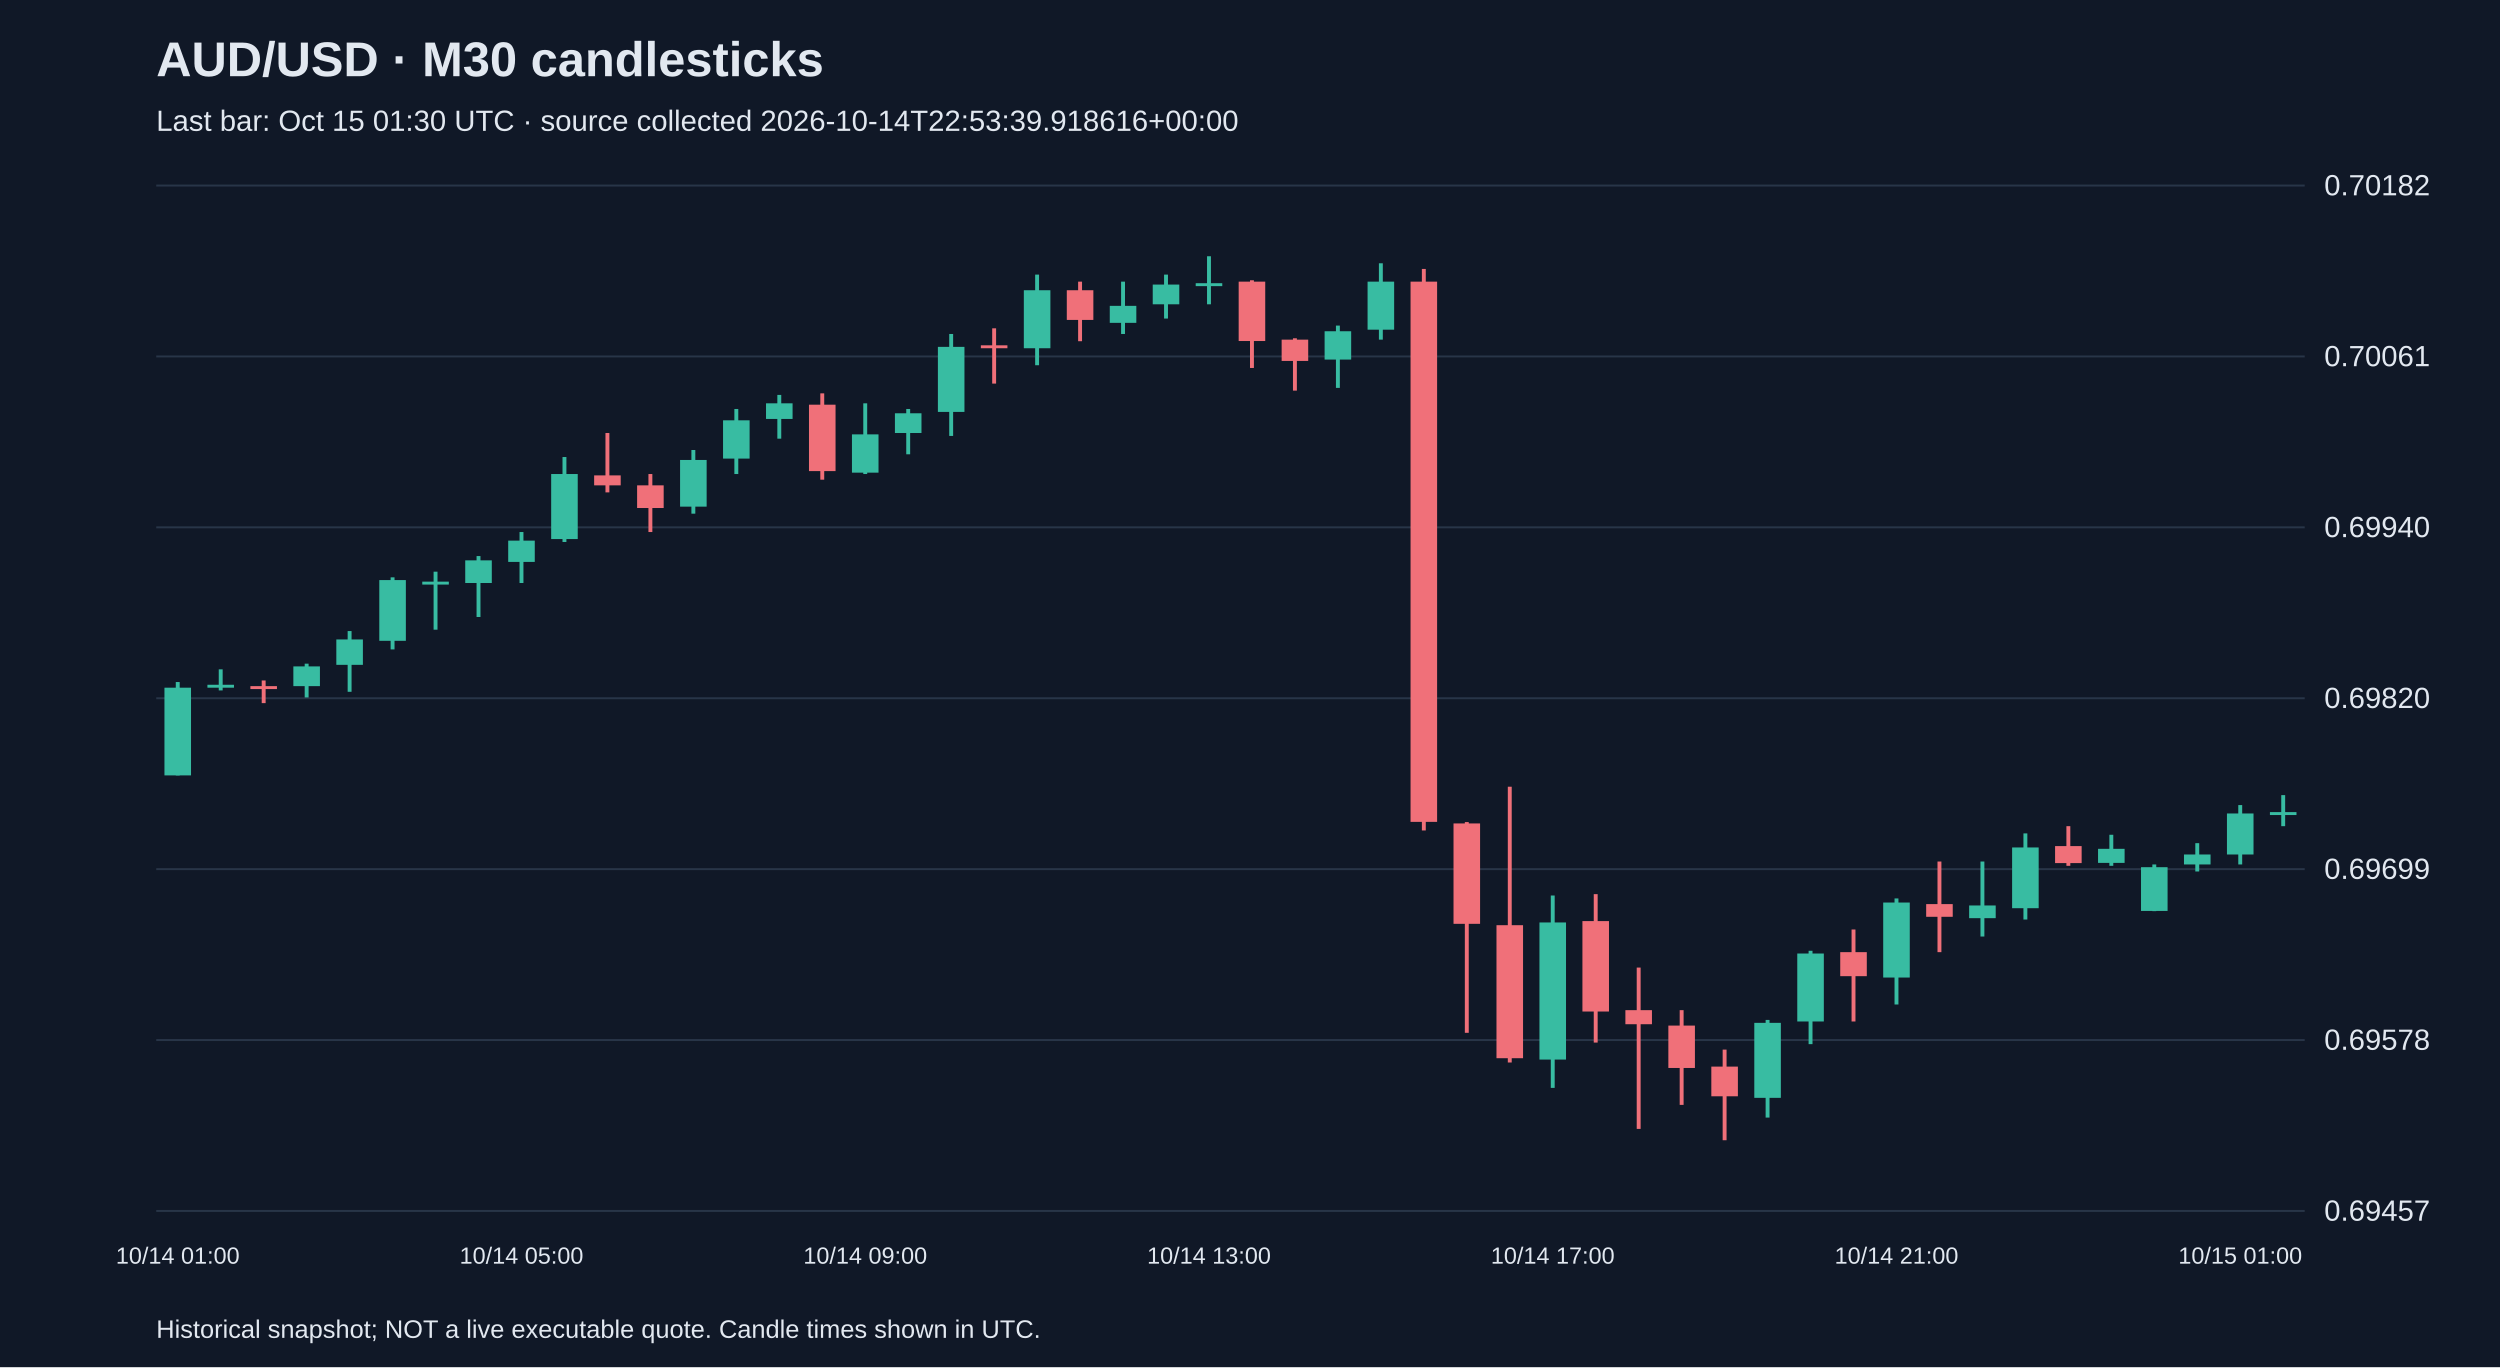
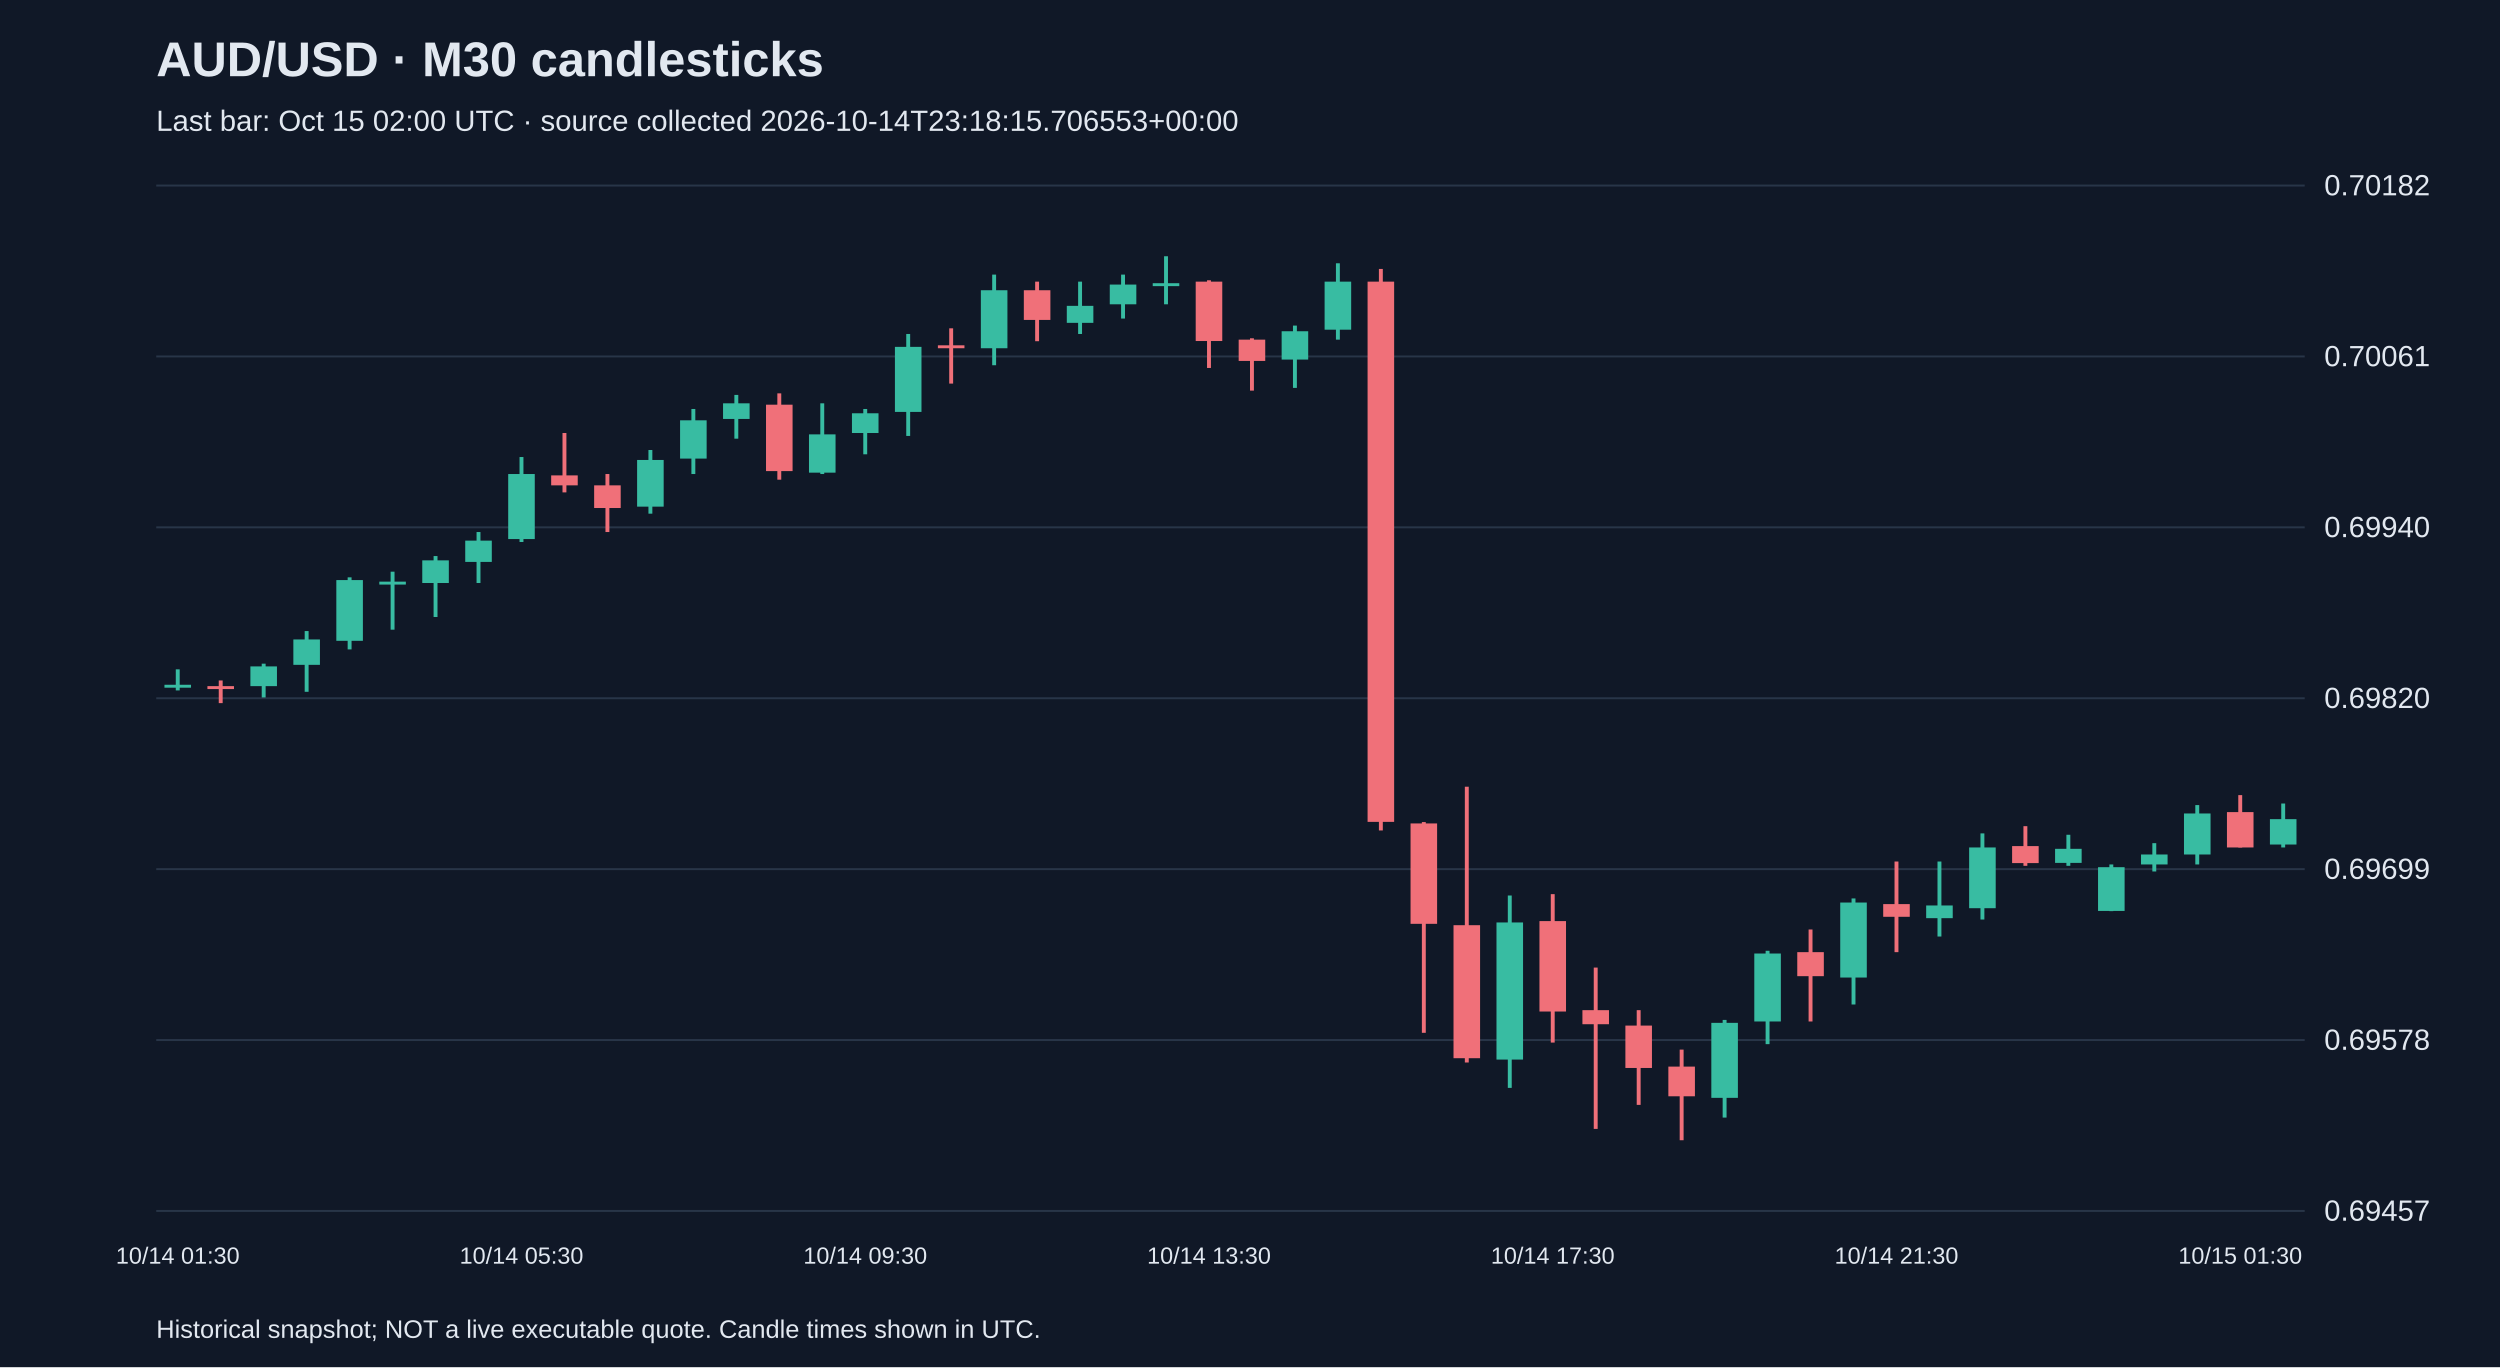
<svg xmlns="http://www.w3.org/2000/svg" viewBox="0 0 1280 700">
  <rect width="100%" height="100%" fill="#101827" />
  <style>text{font-family:Arial,sans-serif;fill:#e2e8f0}</style>
  <text x="80" y="39" font-size="25" font-weight="bold">AUD/USD · M30 candlesticks</text>
-   <text x="80" y="67" font-size="15" fill="#a6b1c5">Last bar: Oct 15 01:30 UTC · source collected 2026-10-14T22:53:39.918616+00:00</text>
+   <text x="80" y="67" font-size="15" fill="#a6b1c5">Last bar: Oct 15 02:00 UTC · source collected 2026-10-14T23:18:15.706553+00:00</text>
  <line x1="80" y1="620.0" x2="1180" y2="620.0" stroke="#283548" />
  <text x="1190" y="625.0" font-size="15">0.69457</text>
  <line x1="80" y1="532.5" x2="1180" y2="532.5" stroke="#283548" />
  <text x="1190" y="537.5" font-size="15">0.69578</text>
  <line x1="80" y1="445.0" x2="1180" y2="445.0" stroke="#283548" />
  <text x="1190" y="450.0" font-size="15">0.69699</text>
  <line x1="80" y1="357.5" x2="1180" y2="357.5" stroke="#283548" />
  <text x="1190" y="362.5" font-size="15">0.69820</text>
  <line x1="80" y1="270.0" x2="1180" y2="270.0" stroke="#283548" />
  <text x="1190" y="275.0" font-size="15">0.69940</text>
  <line x1="80" y1="182.5" x2="1180" y2="182.5" stroke="#283548" />
  <text x="1190" y="187.5" font-size="15">0.70061</text>
  <line x1="80" y1="95.0" x2="1180" y2="95.0" stroke="#283548" />
  <text x="1190" y="100.0" font-size="15">0.70182</text>
-   <line x1="91.0" y1="349.2" x2="91.0" y2="397.0" stroke="#38bca2" stroke-width="2" />
-   <rect x="84.2" y="352.1" width="13.6" height="44.9" fill="#38bca2" />
-   <text x="91.0" y="647" text-anchor="middle" font-size="12">10/14 01:00</text>
-   <line x1="113.0" y1="342.7" x2="113.0" y2="353.5" stroke="#38bca2" stroke-width="2" />
-   <rect x="106.2" y="350.6" width="13.6" height="1.5" fill="#38bca2" />
-   <line x1="135.0" y1="348.4" x2="135.0" y2="360.0" stroke="#f07079" stroke-width="2" />
-   <rect x="128.2" y="351.3" width="13.6" height="1.5" fill="#f07079" />
-   <line x1="157.0" y1="339.8" x2="157.0" y2="357.1" stroke="#38bca2" stroke-width="2" />
-   <rect x="150.2" y="341.2" width="13.6" height="10.1" fill="#38bca2" />
-   <line x1="179.0" y1="323.1" x2="179.0" y2="354.2" stroke="#38bca2" stroke-width="2" />
-   <rect x="172.2" y="327.4" width="13.6" height="13.0" fill="#38bca2" />
-   <line x1="201.0" y1="295.6" x2="201.0" y2="332.5" stroke="#38bca2" stroke-width="2" />
-   <rect x="194.2" y="297.0" width="13.6" height="31.1" fill="#38bca2" />
-   <line x1="223.0" y1="292.7" x2="223.0" y2="322.4" stroke="#38bca2" stroke-width="2" />
-   <rect x="216.2" y="297.8" width="13.6" height="1.5" fill="#38bca2" />
-   <line x1="245.0" y1="284.7" x2="245.0" y2="315.9" stroke="#38bca2" stroke-width="2" />
-   <rect x="238.2" y="286.9" width="13.6" height="11.6" fill="#38bca2" />
-   <line x1="267.0" y1="272.4" x2="267.0" y2="298.5" stroke="#38bca2" stroke-width="2" />
-   <rect x="260.2" y="276.8" width="13.6" height="10.9" fill="#38bca2" />
-   <text x="267.0" y="647" text-anchor="middle" font-size="12">10/14 05:00</text>
-   <line x1="289.0" y1="234.0" x2="289.0" y2="277.5" stroke="#38bca2" stroke-width="2" />
-   <rect x="282.2" y="242.7" width="13.6" height="33.3" fill="#38bca2" />
-   <line x1="311.0" y1="221.7" x2="311.0" y2="252.1" stroke="#f07079" stroke-width="2" />
-   <rect x="304.2" y="243.4" width="13.6" height="5.1" fill="#f07079" />
-   <line x1="333.0" y1="242.7" x2="333.0" y2="272.4" stroke="#f07079" stroke-width="2" />
-   <rect x="326.2" y="248.5" width="13.6" height="11.6" fill="#f07079" />
-   <line x1="355.0" y1="230.4" x2="355.0" y2="263.0" stroke="#38bca2" stroke-width="2" />
-   <rect x="348.2" y="235.5" width="13.6" height="23.9" fill="#38bca2" />
-   <line x1="377.0" y1="209.4" x2="377.0" y2="242.7" stroke="#38bca2" stroke-width="2" />
-   <rect x="370.2" y="215.2" width="13.6" height="19.6" fill="#38bca2" />
-   <line x1="399.0" y1="202.2" x2="399.0" y2="224.6" stroke="#38bca2" stroke-width="2" />
-   <rect x="392.2" y="206.5" width="13.6" height="8.0" fill="#38bca2" />
-   <line x1="421.0" y1="201.4" x2="421.0" y2="245.6" stroke="#f07079" stroke-width="2" />
-   <rect x="414.2" y="207.2" width="13.6" height="34.0" fill="#f07079" />
-   <line x1="443.0" y1="206.5" x2="443.0" y2="242.7" stroke="#38bca2" stroke-width="2" />
-   <rect x="436.2" y="222.4" width="13.6" height="19.6" fill="#38bca2" />
-   <text x="443.0" y="647" text-anchor="middle" font-size="12">10/14 09:00</text>
-   <line x1="465.0" y1="209.4" x2="465.0" y2="232.6" stroke="#38bca2" stroke-width="2" />
-   <rect x="458.2" y="211.6" width="13.6" height="10.1" fill="#38bca2" />
-   <line x1="487.0" y1="171.0" x2="487.0" y2="223.2" stroke="#38bca2" stroke-width="2" />
-   <rect x="480.2" y="177.6" width="13.6" height="33.3" fill="#38bca2" />
-   <line x1="509.0" y1="168.1" x2="509.0" y2="196.4" stroke="#f07079" stroke-width="2" />
-   <rect x="502.2" y="176.8" width="13.6" height="1.5" fill="#f07079" />
-   <line x1="531.0" y1="140.6" x2="531.0" y2="187.0" stroke="#38bca2" stroke-width="2" />
-   <rect x="524.2" y="148.6" width="13.6" height="29.7" fill="#38bca2" />
-   <line x1="553.0" y1="144.2" x2="553.0" y2="174.7" stroke="#f07079" stroke-width="2" />
-   <rect x="546.2" y="148.6" width="13.6" height="15.2" fill="#f07079" />
-   <line x1="575.0" y1="144.2" x2="575.0" y2="171.0" stroke="#38bca2" stroke-width="2" />
-   <rect x="568.2" y="156.6" width="13.6" height="8.7" fill="#38bca2" />
-   <line x1="597.0" y1="140.6" x2="597.0" y2="163.1" stroke="#38bca2" stroke-width="2" />
-   <rect x="590.2" y="145.7" width="13.6" height="10.1" fill="#38bca2" />
-   <line x1="619.0" y1="131.2" x2="619.0" y2="155.8" stroke="#38bca2" stroke-width="2" />
-   <rect x="612.2" y="145.0" width="13.6" height="1.5" fill="#38bca2" />
-   <text x="619.0" y="647" text-anchor="middle" font-size="12">10/14 13:00</text>
-   <line x1="641.0" y1="143.5" x2="641.0" y2="188.4" stroke="#f07079" stroke-width="2" />
-   <rect x="634.2" y="144.2" width="13.6" height="30.4" fill="#f07079" />
-   <line x1="663.0" y1="173.2" x2="663.0" y2="200.0" stroke="#f07079" stroke-width="2" />
-   <rect x="656.2" y="173.9" width="13.6" height="10.9" fill="#f07079" />
-   <line x1="685.0" y1="166.7" x2="685.0" y2="198.6" stroke="#38bca2" stroke-width="2" />
-   <rect x="678.2" y="169.6" width="13.6" height="14.5" fill="#38bca2" />
-   <line x1="707.0" y1="134.8" x2="707.0" y2="173.9" stroke="#38bca2" stroke-width="2" />
-   <rect x="700.2" y="144.2" width="13.6" height="24.6" fill="#38bca2" />
-   <line x1="729.0" y1="137.7" x2="729.0" y2="425.2" stroke="#f07079" stroke-width="2" />
-   <rect x="722.2" y="144.2" width="13.6" height="276.6" fill="#f07079" />
-   <line x1="751.0" y1="420.9" x2="751.0" y2="528.8" stroke="#f07079" stroke-width="2" />
-   <rect x="744.2" y="421.6" width="13.6" height="51.4" fill="#f07079" />
-   <line x1="773.0" y1="402.8" x2="773.0" y2="544.0" stroke="#f07079" stroke-width="2" />
-   <rect x="766.2" y="473.7" width="13.6" height="68.1" fill="#f07079" />
-   <line x1="795.0" y1="458.5" x2="795.0" y2="557.0" stroke="#38bca2" stroke-width="2" />
-   <rect x="788.2" y="472.3" width="13.6" height="70.2" fill="#38bca2" />
-   <text x="795.0" y="647" text-anchor="middle" font-size="12">10/14 17:00</text>
-   <line x1="817.0" y1="457.8" x2="817.0" y2="533.8" stroke="#f07079" stroke-width="2" />
-   <rect x="810.2" y="471.6" width="13.6" height="46.3" fill="#f07079" />
-   <line x1="839.0" y1="495.4" x2="839.0" y2="578.0" stroke="#f07079" stroke-width="2" />
-   <rect x="832.2" y="517.2" width="13.6" height="7.2" fill="#f07079" />
-   <line x1="861.0" y1="517.2" x2="861.0" y2="565.7" stroke="#f07079" stroke-width="2" />
-   <rect x="854.2" y="525.1" width="13.6" height="21.7" fill="#f07079" />
-   <line x1="883.0" y1="537.4" x2="883.0" y2="583.8" stroke="#f07079" stroke-width="2" />
-   <rect x="876.2" y="546.1" width="13.6" height="15.2" fill="#f07079" />
-   <line x1="905.0" y1="522.2" x2="905.0" y2="572.2" stroke="#38bca2" stroke-width="2" />
-   <rect x="898.2" y="523.7" width="13.6" height="38.4" fill="#38bca2" />
-   <line x1="927.0" y1="486.8" x2="927.0" y2="534.6" stroke="#38bca2" stroke-width="2" />
-   <rect x="920.2" y="488.2" width="13.6" height="34.8" fill="#38bca2" />
-   <line x1="949.0" y1="475.9" x2="949.0" y2="523.0" stroke="#f07079" stroke-width="2" />
-   <rect x="942.2" y="487.5" width="13.6" height="12.3" fill="#f07079" />
-   <line x1="971.0" y1="460.0" x2="971.0" y2="514.3" stroke="#38bca2" stroke-width="2" />
-   <rect x="964.2" y="462.1" width="13.6" height="38.4" fill="#38bca2" />
-   <text x="971.0" y="647" text-anchor="middle" font-size="12">10/14 21:00</text>
-   <line x1="993.0" y1="441.1" x2="993.0" y2="487.5" stroke="#f07079" stroke-width="2" />
-   <rect x="986.2" y="462.9" width="13.6" height="6.5" fill="#f07079" />
-   <line x1="1015.0" y1="441.1" x2="1015.0" y2="479.5" stroke="#38bca2" stroke-width="2" />
-   <rect x="1008.2" y="463.6" width="13.6" height="6.5" fill="#38bca2" />
-   <line x1="1037.0" y1="426.7" x2="1037.0" y2="470.8" stroke="#38bca2" stroke-width="2" />
-   <rect x="1030.2" y="433.9" width="13.6" height="31.1" fill="#38bca2" />
-   <line x1="1059.0" y1="423.0" x2="1059.0" y2="443.3" stroke="#f07079" stroke-width="2" />
-   <rect x="1052.2" y="433.2" width="13.6" height="8.7" fill="#f07079" />
-   <line x1="1081.0" y1="427.4" x2="1081.0" y2="443.3" stroke="#38bca2" stroke-width="2" />
-   <rect x="1074.2" y="434.6" width="13.6" height="7.2" fill="#38bca2" />
-   <line x1="1103.0" y1="442.6" x2="1103.0" y2="466.5" stroke="#38bca2" stroke-width="2" />
-   <rect x="1096.2" y="444.0" width="13.6" height="22.4" fill="#38bca2" />
-   <line x1="1125.0" y1="431.7" x2="1125.0" y2="446.2" stroke="#38bca2" stroke-width="2" />
-   <rect x="1118.2" y="437.5" width="13.6" height="5.1" fill="#38bca2" />
-   <line x1="1147.0" y1="412.2" x2="1147.0" y2="442.6" stroke="#38bca2" stroke-width="2" />
-   <rect x="1140.2" y="416.5" width="13.6" height="21.0" fill="#38bca2" />
-   <text x="1147.0" y="647" text-anchor="middle" font-size="12">10/15 01:00</text>
-   <line x1="1169.0" y1="407.1" x2="1169.0" y2="423.0" stroke="#38bca2" stroke-width="2" />
-   <rect x="1162.2" y="415.8" width="13.6" height="1.5" fill="#38bca2" />
+   <line x1="91.0" y1="342.7" x2="91.0" y2="353.5" stroke="#38bca2" stroke-width="2" />
+   <rect x="84.2" y="350.6" width="13.6" height="1.5" fill="#38bca2" />
+   <text x="91.0" y="647" text-anchor="middle" font-size="12">10/14 01:30</text>
+   <line x1="113.0" y1="348.4" x2="113.0" y2="360.0" stroke="#f07079" stroke-width="2" />
+   <rect x="106.2" y="351.3" width="13.6" height="1.5" fill="#f07079" />
+   <line x1="135.0" y1="339.8" x2="135.0" y2="357.1" stroke="#38bca2" stroke-width="2" />
+   <rect x="128.2" y="341.2" width="13.6" height="10.1" fill="#38bca2" />
+   <line x1="157.0" y1="323.1" x2="157.0" y2="354.2" stroke="#38bca2" stroke-width="2" />
+   <rect x="150.2" y="327.4" width="13.6" height="13.0" fill="#38bca2" />
+   <line x1="179.0" y1="295.6" x2="179.0" y2="332.5" stroke="#38bca2" stroke-width="2" />
+   <rect x="172.2" y="297.0" width="13.6" height="31.1" fill="#38bca2" />
+   <line x1="201.0" y1="292.7" x2="201.0" y2="322.4" stroke="#38bca2" stroke-width="2" />
+   <rect x="194.2" y="297.8" width="13.6" height="1.5" fill="#38bca2" />
+   <line x1="223.0" y1="284.7" x2="223.0" y2="315.9" stroke="#38bca2" stroke-width="2" />
+   <rect x="216.2" y="286.9" width="13.6" height="11.6" fill="#38bca2" />
+   <line x1="245.0" y1="272.4" x2="245.0" y2="298.5" stroke="#38bca2" stroke-width="2" />
+   <rect x="238.2" y="276.8" width="13.6" height="10.9" fill="#38bca2" />
+   <line x1="267.0" y1="234.0" x2="267.0" y2="277.5" stroke="#38bca2" stroke-width="2" />
+   <rect x="260.2" y="242.7" width="13.6" height="33.3" fill="#38bca2" />
+   <text x="267.0" y="647" text-anchor="middle" font-size="12">10/14 05:30</text>
+   <line x1="289.0" y1="221.7" x2="289.0" y2="252.1" stroke="#f07079" stroke-width="2" />
+   <rect x="282.2" y="243.4" width="13.6" height="5.1" fill="#f07079" />
+   <line x1="311.0" y1="242.7" x2="311.0" y2="272.4" stroke="#f07079" stroke-width="2" />
+   <rect x="304.2" y="248.5" width="13.6" height="11.6" fill="#f07079" />
+   <line x1="333.0" y1="230.4" x2="333.0" y2="263.0" stroke="#38bca2" stroke-width="2" />
+   <rect x="326.2" y="235.5" width="13.6" height="23.9" fill="#38bca2" />
+   <line x1="355.0" y1="209.4" x2="355.0" y2="242.7" stroke="#38bca2" stroke-width="2" />
+   <rect x="348.2" y="215.2" width="13.6" height="19.6" fill="#38bca2" />
+   <line x1="377.0" y1="202.2" x2="377.0" y2="224.6" stroke="#38bca2" stroke-width="2" />
+   <rect x="370.2" y="206.5" width="13.6" height="8.0" fill="#38bca2" />
+   <line x1="399.0" y1="201.4" x2="399.0" y2="245.6" stroke="#f07079" stroke-width="2" />
+   <rect x="392.2" y="207.2" width="13.6" height="34.0" fill="#f07079" />
+   <line x1="421.0" y1="206.5" x2="421.0" y2="242.7" stroke="#38bca2" stroke-width="2" />
+   <rect x="414.2" y="222.4" width="13.6" height="19.6" fill="#38bca2" />
+   <line x1="443.0" y1="209.4" x2="443.0" y2="232.6" stroke="#38bca2" stroke-width="2" />
+   <rect x="436.2" y="211.6" width="13.6" height="10.1" fill="#38bca2" />
+   <text x="443.0" y="647" text-anchor="middle" font-size="12">10/14 09:30</text>
+   <line x1="465.0" y1="171.0" x2="465.0" y2="223.2" stroke="#38bca2" stroke-width="2" />
+   <rect x="458.2" y="177.6" width="13.6" height="33.3" fill="#38bca2" />
+   <line x1="487.0" y1="168.1" x2="487.0" y2="196.4" stroke="#f07079" stroke-width="2" />
+   <rect x="480.2" y="176.8" width="13.6" height="1.5" fill="#f07079" />
+   <line x1="509.0" y1="140.6" x2="509.0" y2="187.0" stroke="#38bca2" stroke-width="2" />
+   <rect x="502.2" y="148.6" width="13.6" height="29.7" fill="#38bca2" />
+   <line x1="531.0" y1="144.2" x2="531.0" y2="174.7" stroke="#f07079" stroke-width="2" />
+   <rect x="524.2" y="148.6" width="13.6" height="15.2" fill="#f07079" />
+   <line x1="553.0" y1="144.2" x2="553.0" y2="171.0" stroke="#38bca2" stroke-width="2" />
+   <rect x="546.2" y="156.6" width="13.6" height="8.7" fill="#38bca2" />
+   <line x1="575.0" y1="140.6" x2="575.0" y2="163.1" stroke="#38bca2" stroke-width="2" />
+   <rect x="568.2" y="145.7" width="13.6" height="10.1" fill="#38bca2" />
+   <line x1="597.0" y1="131.2" x2="597.0" y2="155.8" stroke="#38bca2" stroke-width="2" />
+   <rect x="590.2" y="145.0" width="13.6" height="1.5" fill="#38bca2" />
+   <line x1="619.0" y1="143.5" x2="619.0" y2="188.4" stroke="#f07079" stroke-width="2" />
+   <rect x="612.2" y="144.2" width="13.6" height="30.4" fill="#f07079" />
+   <text x="619.0" y="647" text-anchor="middle" font-size="12">10/14 13:30</text>
+   <line x1="641.0" y1="173.2" x2="641.0" y2="200.0" stroke="#f07079" stroke-width="2" />
+   <rect x="634.2" y="173.9" width="13.6" height="10.9" fill="#f07079" />
+   <line x1="663.0" y1="166.7" x2="663.0" y2="198.6" stroke="#38bca2" stroke-width="2" />
+   <rect x="656.2" y="169.6" width="13.6" height="14.5" fill="#38bca2" />
+   <line x1="685.0" y1="134.8" x2="685.0" y2="173.9" stroke="#38bca2" stroke-width="2" />
+   <rect x="678.2" y="144.2" width="13.6" height="24.6" fill="#38bca2" />
+   <line x1="707.0" y1="137.7" x2="707.0" y2="425.2" stroke="#f07079" stroke-width="2" />
+   <rect x="700.2" y="144.2" width="13.6" height="276.6" fill="#f07079" />
+   <line x1="729.0" y1="420.9" x2="729.0" y2="528.8" stroke="#f07079" stroke-width="2" />
+   <rect x="722.2" y="421.6" width="13.6" height="51.4" fill="#f07079" />
+   <line x1="751.0" y1="402.8" x2="751.0" y2="544.0" stroke="#f07079" stroke-width="2" />
+   <rect x="744.2" y="473.7" width="13.6" height="68.1" fill="#f07079" />
+   <line x1="773.0" y1="458.5" x2="773.0" y2="557.0" stroke="#38bca2" stroke-width="2" />
+   <rect x="766.2" y="472.3" width="13.6" height="70.2" fill="#38bca2" />
+   <line x1="795.0" y1="457.8" x2="795.0" y2="533.8" stroke="#f07079" stroke-width="2" />
+   <rect x="788.2" y="471.6" width="13.6" height="46.3" fill="#f07079" />
+   <text x="795.0" y="647" text-anchor="middle" font-size="12">10/14 17:30</text>
+   <line x1="817.0" y1="495.4" x2="817.0" y2="578.0" stroke="#f07079" stroke-width="2" />
+   <rect x="810.2" y="517.2" width="13.6" height="7.2" fill="#f07079" />
+   <line x1="839.0" y1="517.2" x2="839.0" y2="565.7" stroke="#f07079" stroke-width="2" />
+   <rect x="832.2" y="525.1" width="13.6" height="21.7" fill="#f07079" />
+   <line x1="861.0" y1="537.4" x2="861.0" y2="583.8" stroke="#f07079" stroke-width="2" />
+   <rect x="854.2" y="546.1" width="13.6" height="15.2" fill="#f07079" />
+   <line x1="883.0" y1="522.2" x2="883.0" y2="572.2" stroke="#38bca2" stroke-width="2" />
+   <rect x="876.2" y="523.7" width="13.6" height="38.4" fill="#38bca2" />
+   <line x1="905.0" y1="486.8" x2="905.0" y2="534.6" stroke="#38bca2" stroke-width="2" />
+   <rect x="898.2" y="488.2" width="13.6" height="34.8" fill="#38bca2" />
+   <line x1="927.0" y1="475.9" x2="927.0" y2="523.0" stroke="#f07079" stroke-width="2" />
+   <rect x="920.2" y="487.5" width="13.6" height="12.3" fill="#f07079" />
+   <line x1="949.0" y1="460.0" x2="949.0" y2="514.3" stroke="#38bca2" stroke-width="2" />
+   <rect x="942.2" y="462.1" width="13.6" height="38.4" fill="#38bca2" />
+   <line x1="971.0" y1="441.1" x2="971.0" y2="487.5" stroke="#f07079" stroke-width="2" />
+   <rect x="964.2" y="462.9" width="13.6" height="6.5" fill="#f07079" />
+   <text x="971.0" y="647" text-anchor="middle" font-size="12">10/14 21:30</text>
+   <line x1="993.0" y1="441.1" x2="993.0" y2="479.5" stroke="#38bca2" stroke-width="2" />
+   <rect x="986.2" y="463.6" width="13.6" height="6.5" fill="#38bca2" />
+   <line x1="1015.0" y1="426.7" x2="1015.0" y2="470.8" stroke="#38bca2" stroke-width="2" />
+   <rect x="1008.2" y="433.9" width="13.6" height="31.1" fill="#38bca2" />
+   <line x1="1037.0" y1="423.0" x2="1037.0" y2="443.3" stroke="#f07079" stroke-width="2" />
+   <rect x="1030.2" y="433.2" width="13.6" height="8.7" fill="#f07079" />
+   <line x1="1059.0" y1="427.4" x2="1059.0" y2="443.3" stroke="#38bca2" stroke-width="2" />
+   <rect x="1052.2" y="434.6" width="13.6" height="7.2" fill="#38bca2" />
+   <line x1="1081.0" y1="442.6" x2="1081.0" y2="466.5" stroke="#38bca2" stroke-width="2" />
+   <rect x="1074.2" y="444.0" width="13.6" height="22.4" fill="#38bca2" />
+   <line x1="1103.0" y1="431.7" x2="1103.0" y2="446.2" stroke="#38bca2" stroke-width="2" />
+   <rect x="1096.2" y="437.5" width="13.6" height="5.1" fill="#38bca2" />
+   <line x1="1125.0" y1="412.2" x2="1125.0" y2="442.6" stroke="#38bca2" stroke-width="2" />
+   <rect x="1118.2" y="416.5" width="13.6" height="21.0" fill="#38bca2" />
+   <line x1="1147.0" y1="407.1" x2="1147.0" y2="433.9" stroke="#f07079" stroke-width="2" />
+   <rect x="1140.2" y="415.8" width="13.6" height="18.1" fill="#f07079" />
+   <text x="1147.0" y="647" text-anchor="middle" font-size="12">10/15 01:30</text>
+   <line x1="1169.0" y1="411.4" x2="1169.0" y2="433.9" stroke="#38bca2" stroke-width="2" />
+   <rect x="1162.2" y="419.4" width="13.6" height="13.0" fill="#38bca2" />
  <text x="80" y="685" font-size="13">Historical snapshot; NOT a live executable quote. Candle times shown in UTC.</text>
</svg>
